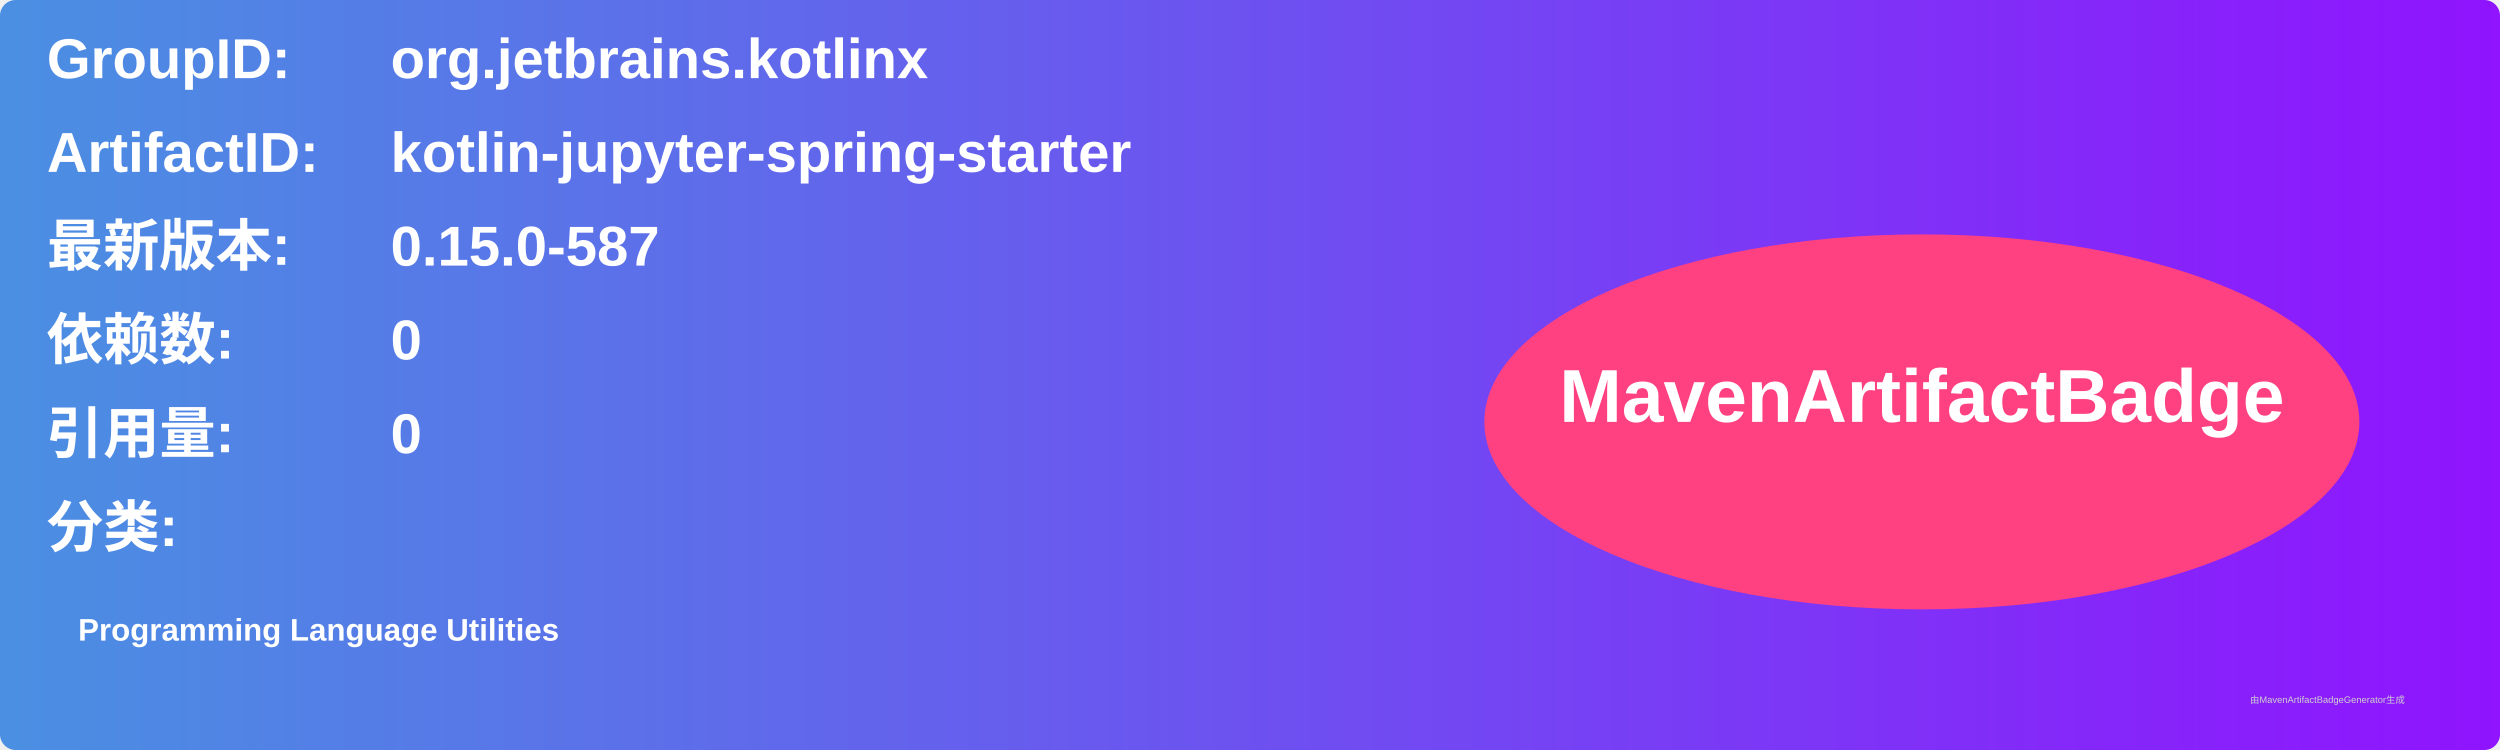
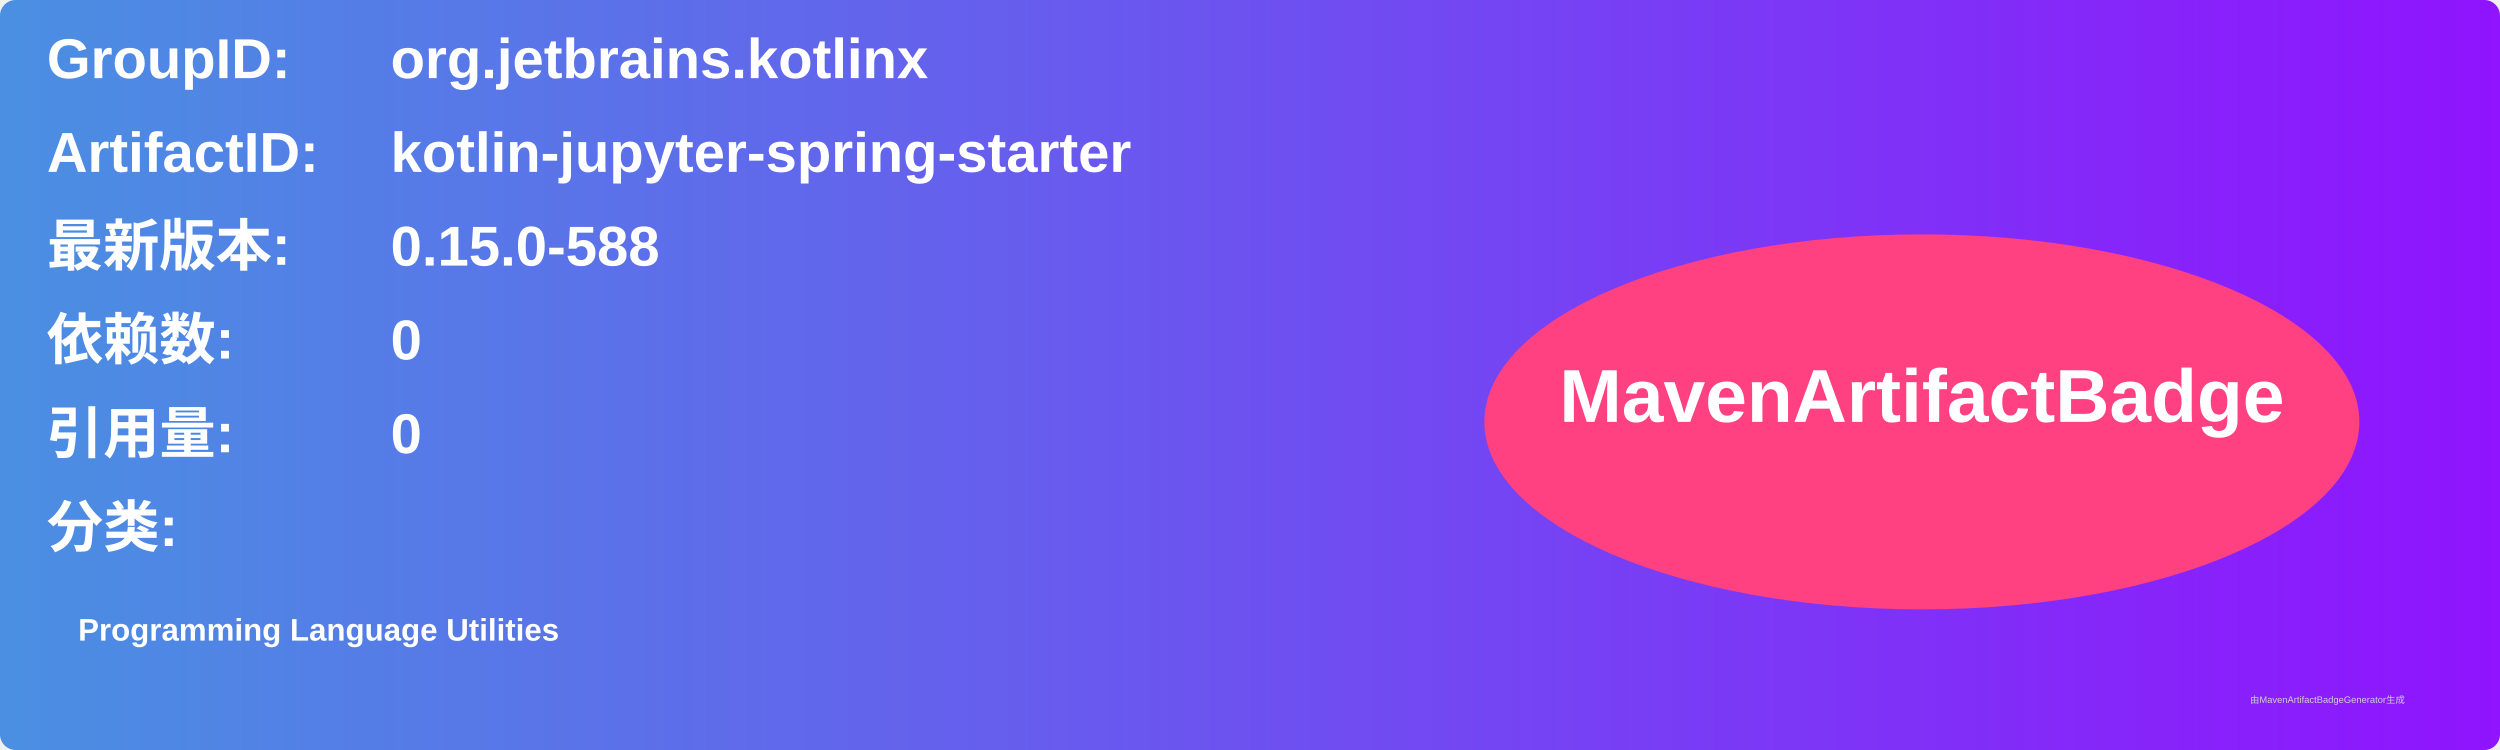
<svg xmlns="http://www.w3.org/2000/svg" width="800" height="240" viewBox="0 0 800 240">
  <linearGradient id="grad" x1="0%" y1="0%" x2="100%" y2="0%">
    <stop offset="0%" stop-color="#4a90e2" />
    <stop offset="100%" stop-color="#9013fe" />
  </linearGradient>
  <rect width="100%" height="100%" rx="5" ry="5" fill="url(#grad)" />
  <g transform="translate(15, 15)">
    <text x="0" y="10" font-family="Arial" font-size="18" fill="white" font-weight="bold" width="260">GroupID:</text>
    <text x="110" y="10" font-family="Arial" font-size="18" fill="white" font-weight="bold" width="460">org.jetbrains.kotlinx</text>
    <text x="0" y="40" font-family="Arial" font-size="18" fill="white" font-weight="bold" width="260">ArtifactID:</text>
    <text x="110" y="40" font-family="Arial" font-size="18" fill="white" font-weight="bold" width="460">kotlin-jupyter-spring-starter</text>
    <text x="0" y="70" font-family="Arial" font-size="18" fill="white" font-weight="bold">最新版本:</text>
    <text x="110" y="70" font-family="Arial" font-size="18" fill="white" font-weight="bold">
-       <tspan font-weight="bold">0.15.0-587</tspan>
+       <tspan font-weight="bold">0.15.0-588</tspan>
    </text>
    <text x="0" y="100" font-family="Arial" font-size="18" fill="white" font-weight="bold">依赖数: </text>
    <text x="110" y="100" font-family="Arial" font-size="18" fill="white">
      <tspan font-weight="bold">0</tspan>
    </text>
    <text x="0" y="130" font-family="Arial" font-size="18" fill="white" font-weight="bold">引用量: </text>
    <text x="110" y="130" font-family="Arial" font-size="18" fill="white">
      <tspan font-weight="bold">0</tspan>
    </text>
    <text x="0" y="160" font-family="Arial" font-size="18" fill="white" font-weight="bold">分类:</text>
    <text x="10" y="190" font-family="Arial" font-size="10" fill="white">
      <tspan font-weight="bold">Programming Language Utilities</tspan>
    </text>
    <ellipse cx="600" cy="120" rx="140" ry="60" fill="#ff4081" />
    <text x="600" y="120" text-anchor="middle" font-family="Arial" font-size="24" fill="white" font-weight="bold">MavenArtifactBadge</text>
  </g>
  <text x="720" y="225" font-family="Arial" font-size="3" fill="#d0d0d0">由MavenArtifactBadgeGenerator生成</text>
</svg>
